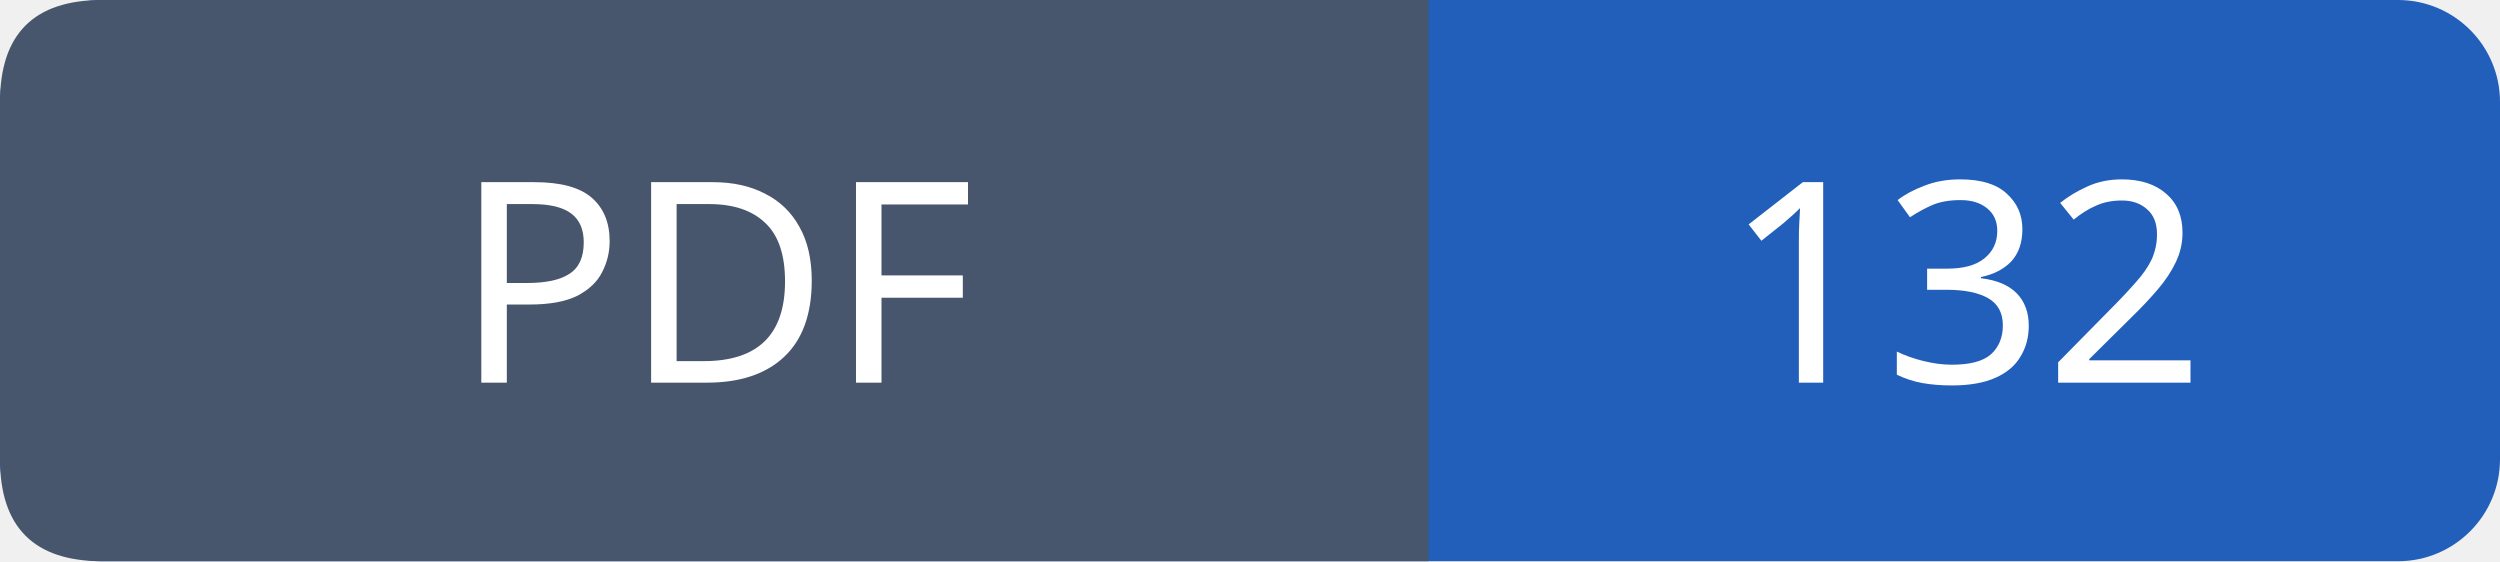
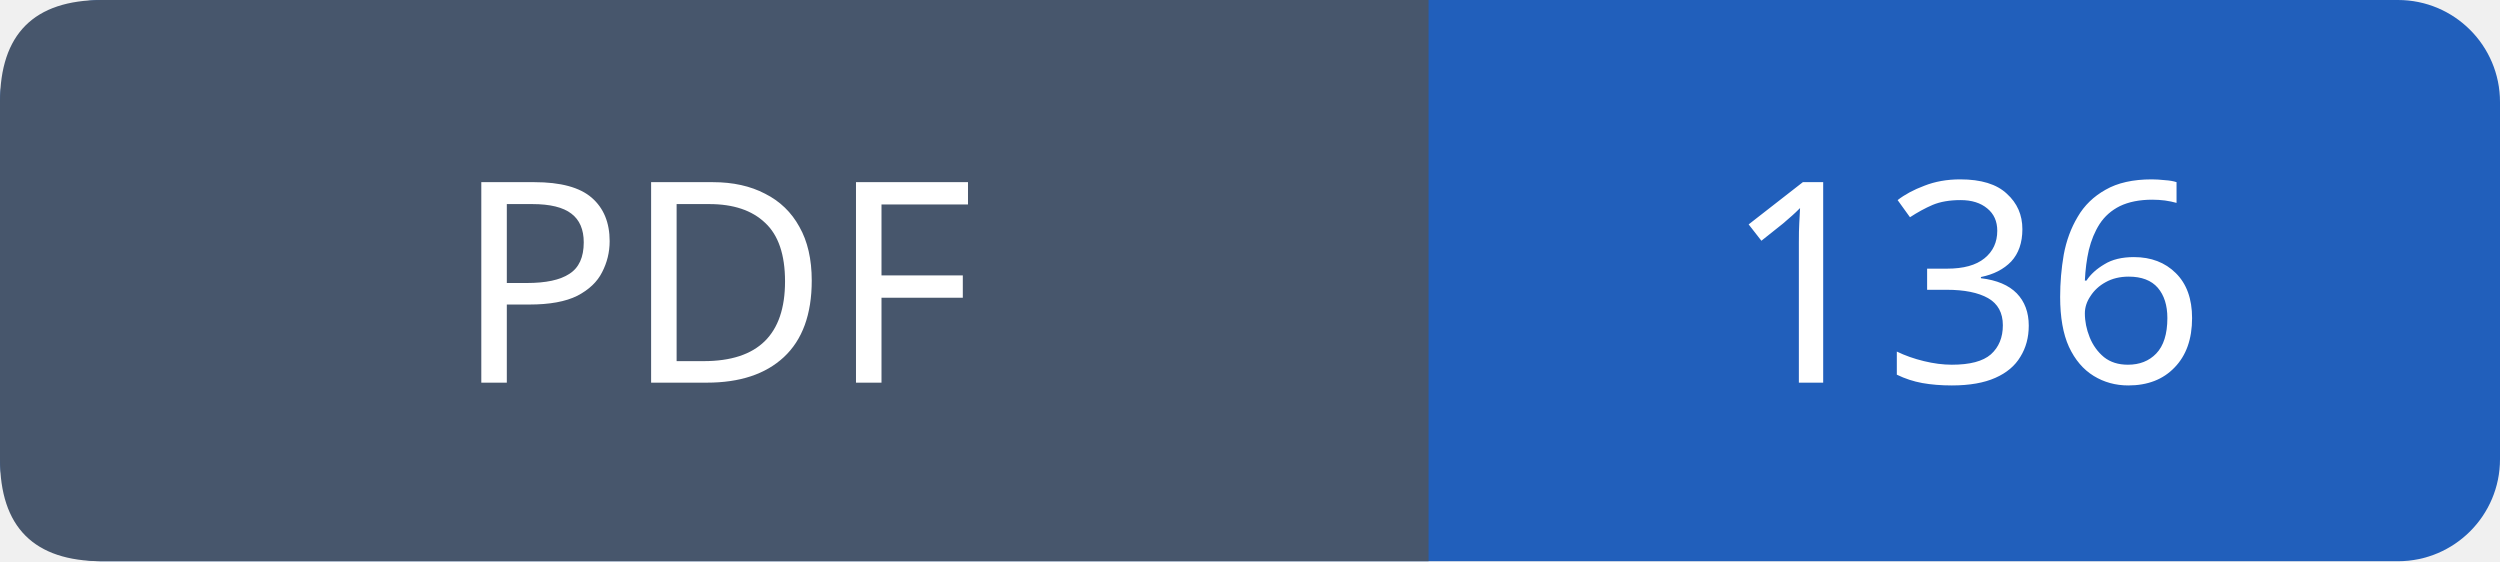
- <svg xmlns="http://www.w3.org/2000/svg" width="98" height="22" role="img" aria-label="PDF: 132">
+ <svg xmlns="http://www.w3.org/2000/svg" width="98" height="22" role="img" aria-label="PDF: 136">
  <rect width="98" height="22" rx="4" fill="#215fbb" />
  <path fill="#47566c" d="M4 0h52v22H4q-4 0-4-4V4q0-4 4-4" />
  <g font-family="Verdana,sans-serif" font-size="11" fill="white" text-anchor="middle">
    <text x="28.0" y="15">PDF</text>
-     <text x="77.0" y="15">132</text>
+     <text x="77.0" y="15">136</text>
  </g>
</svg>
